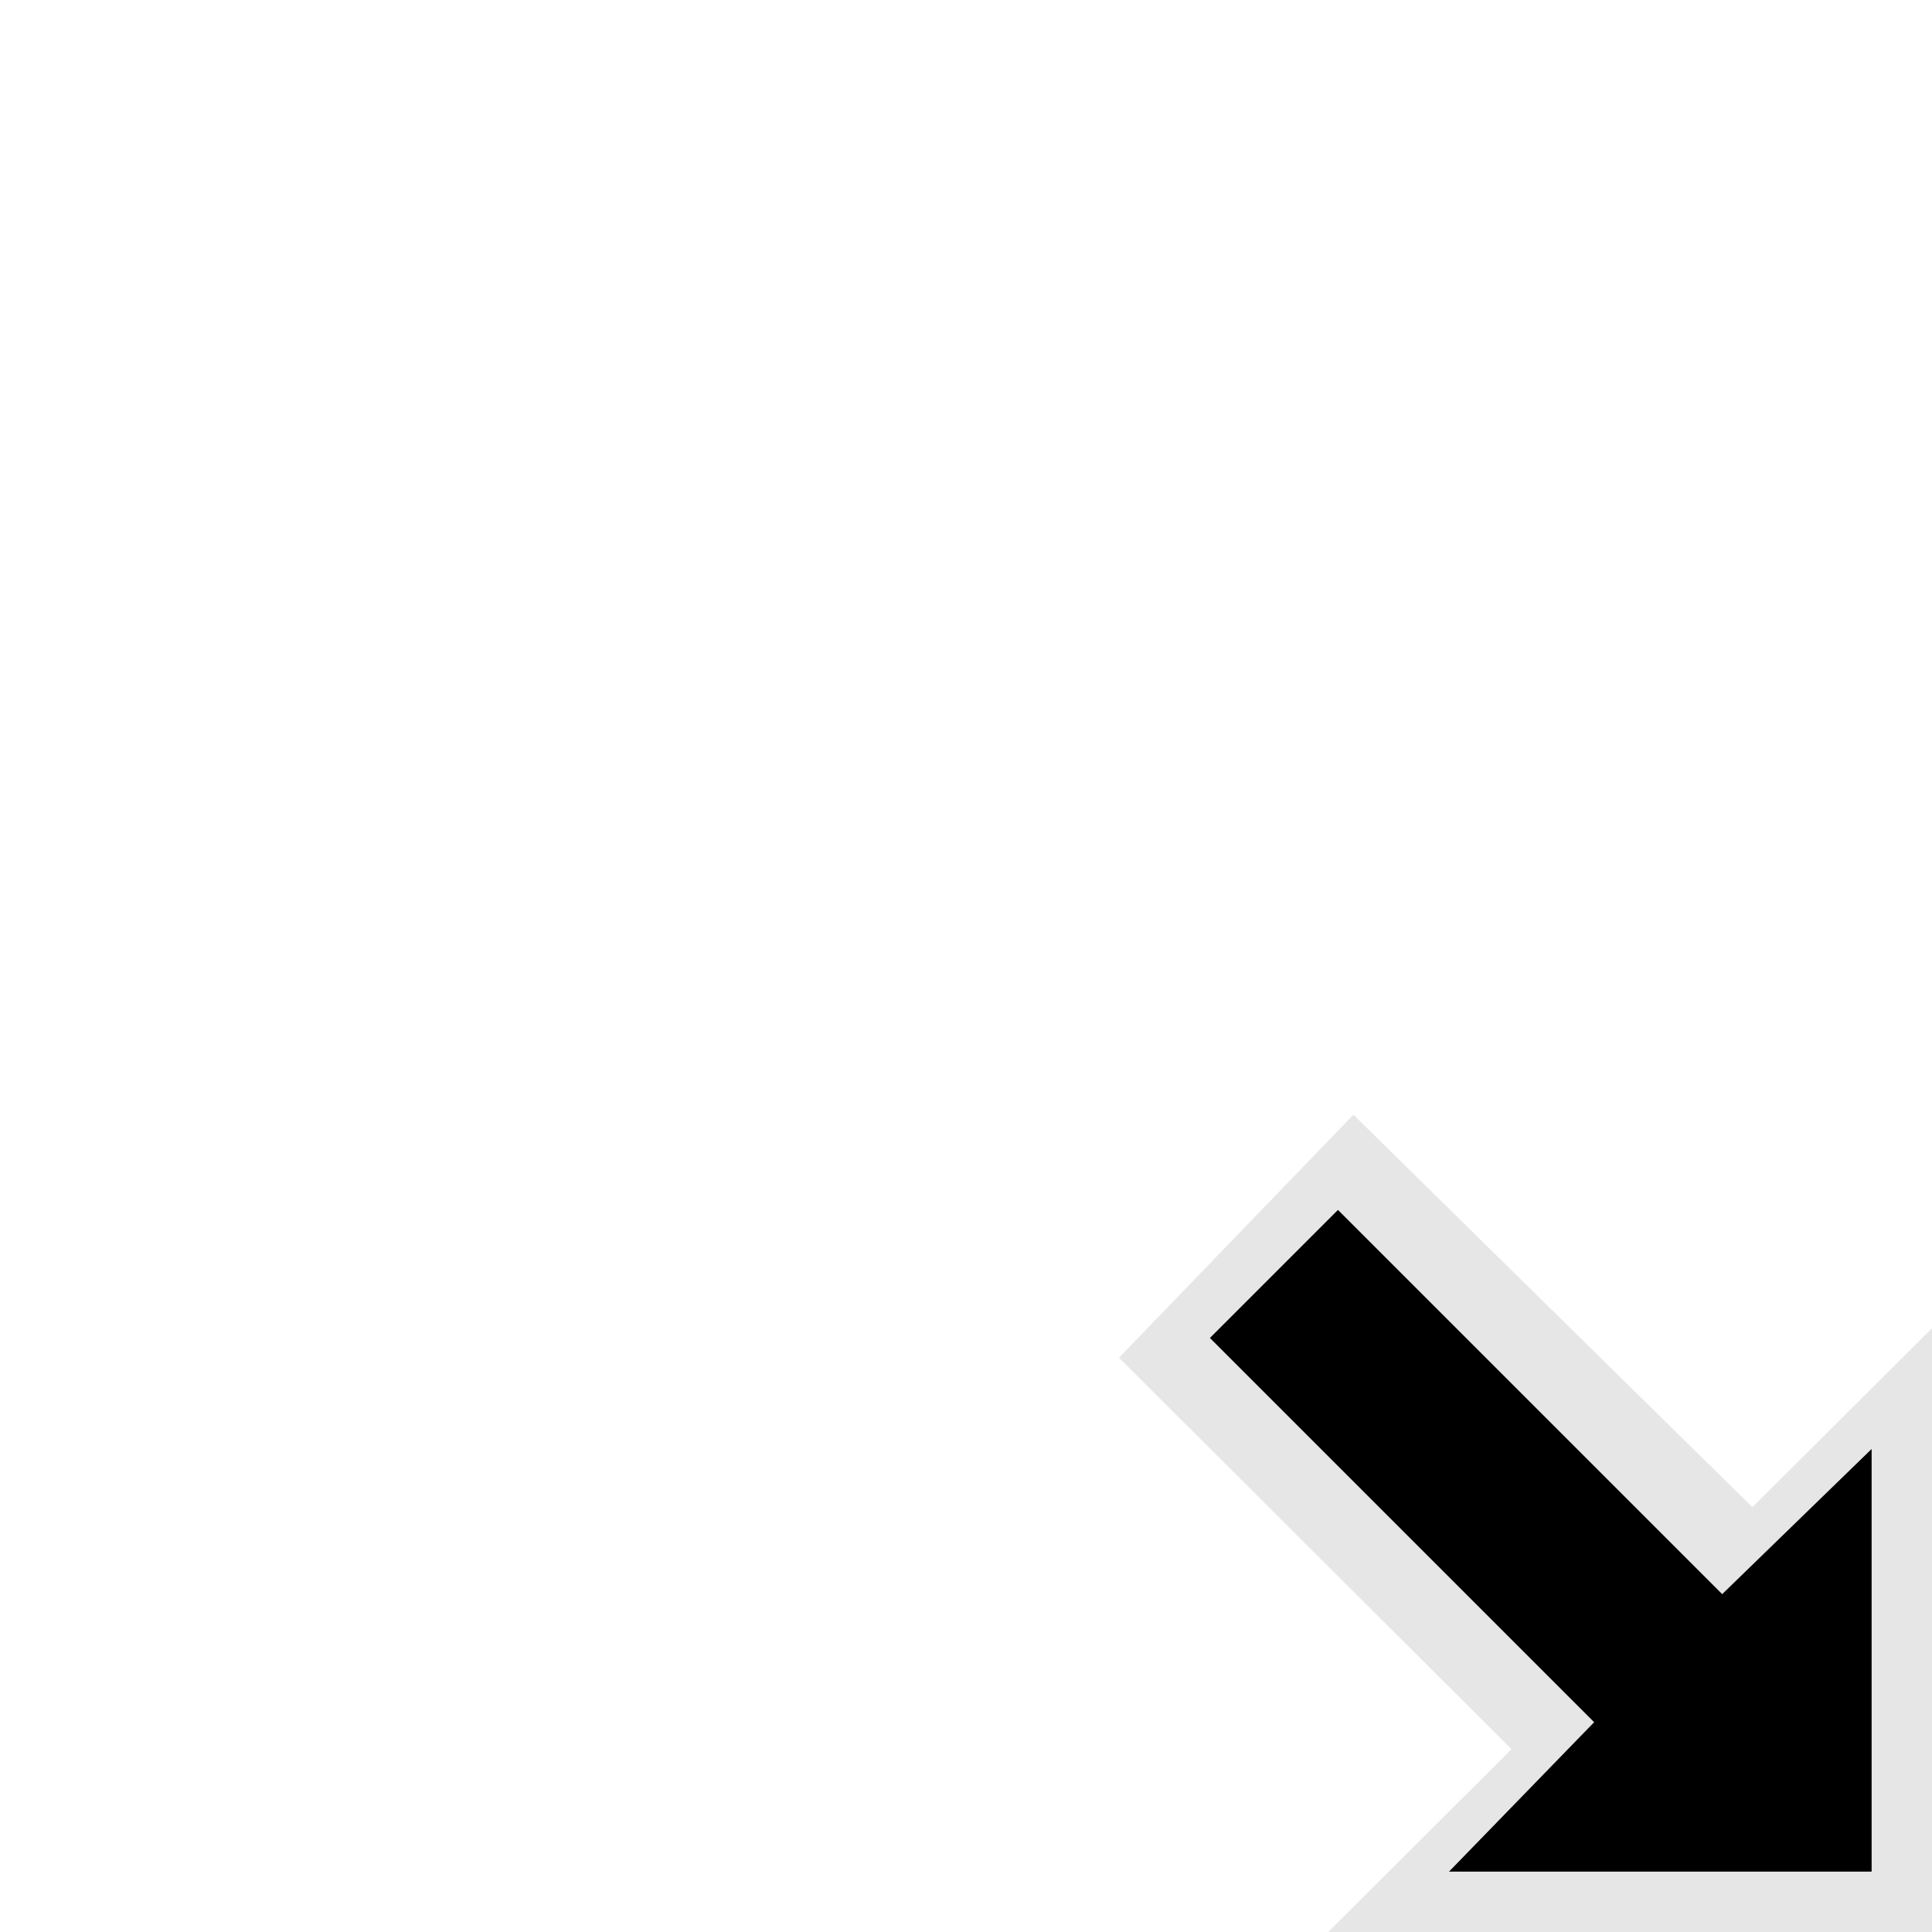
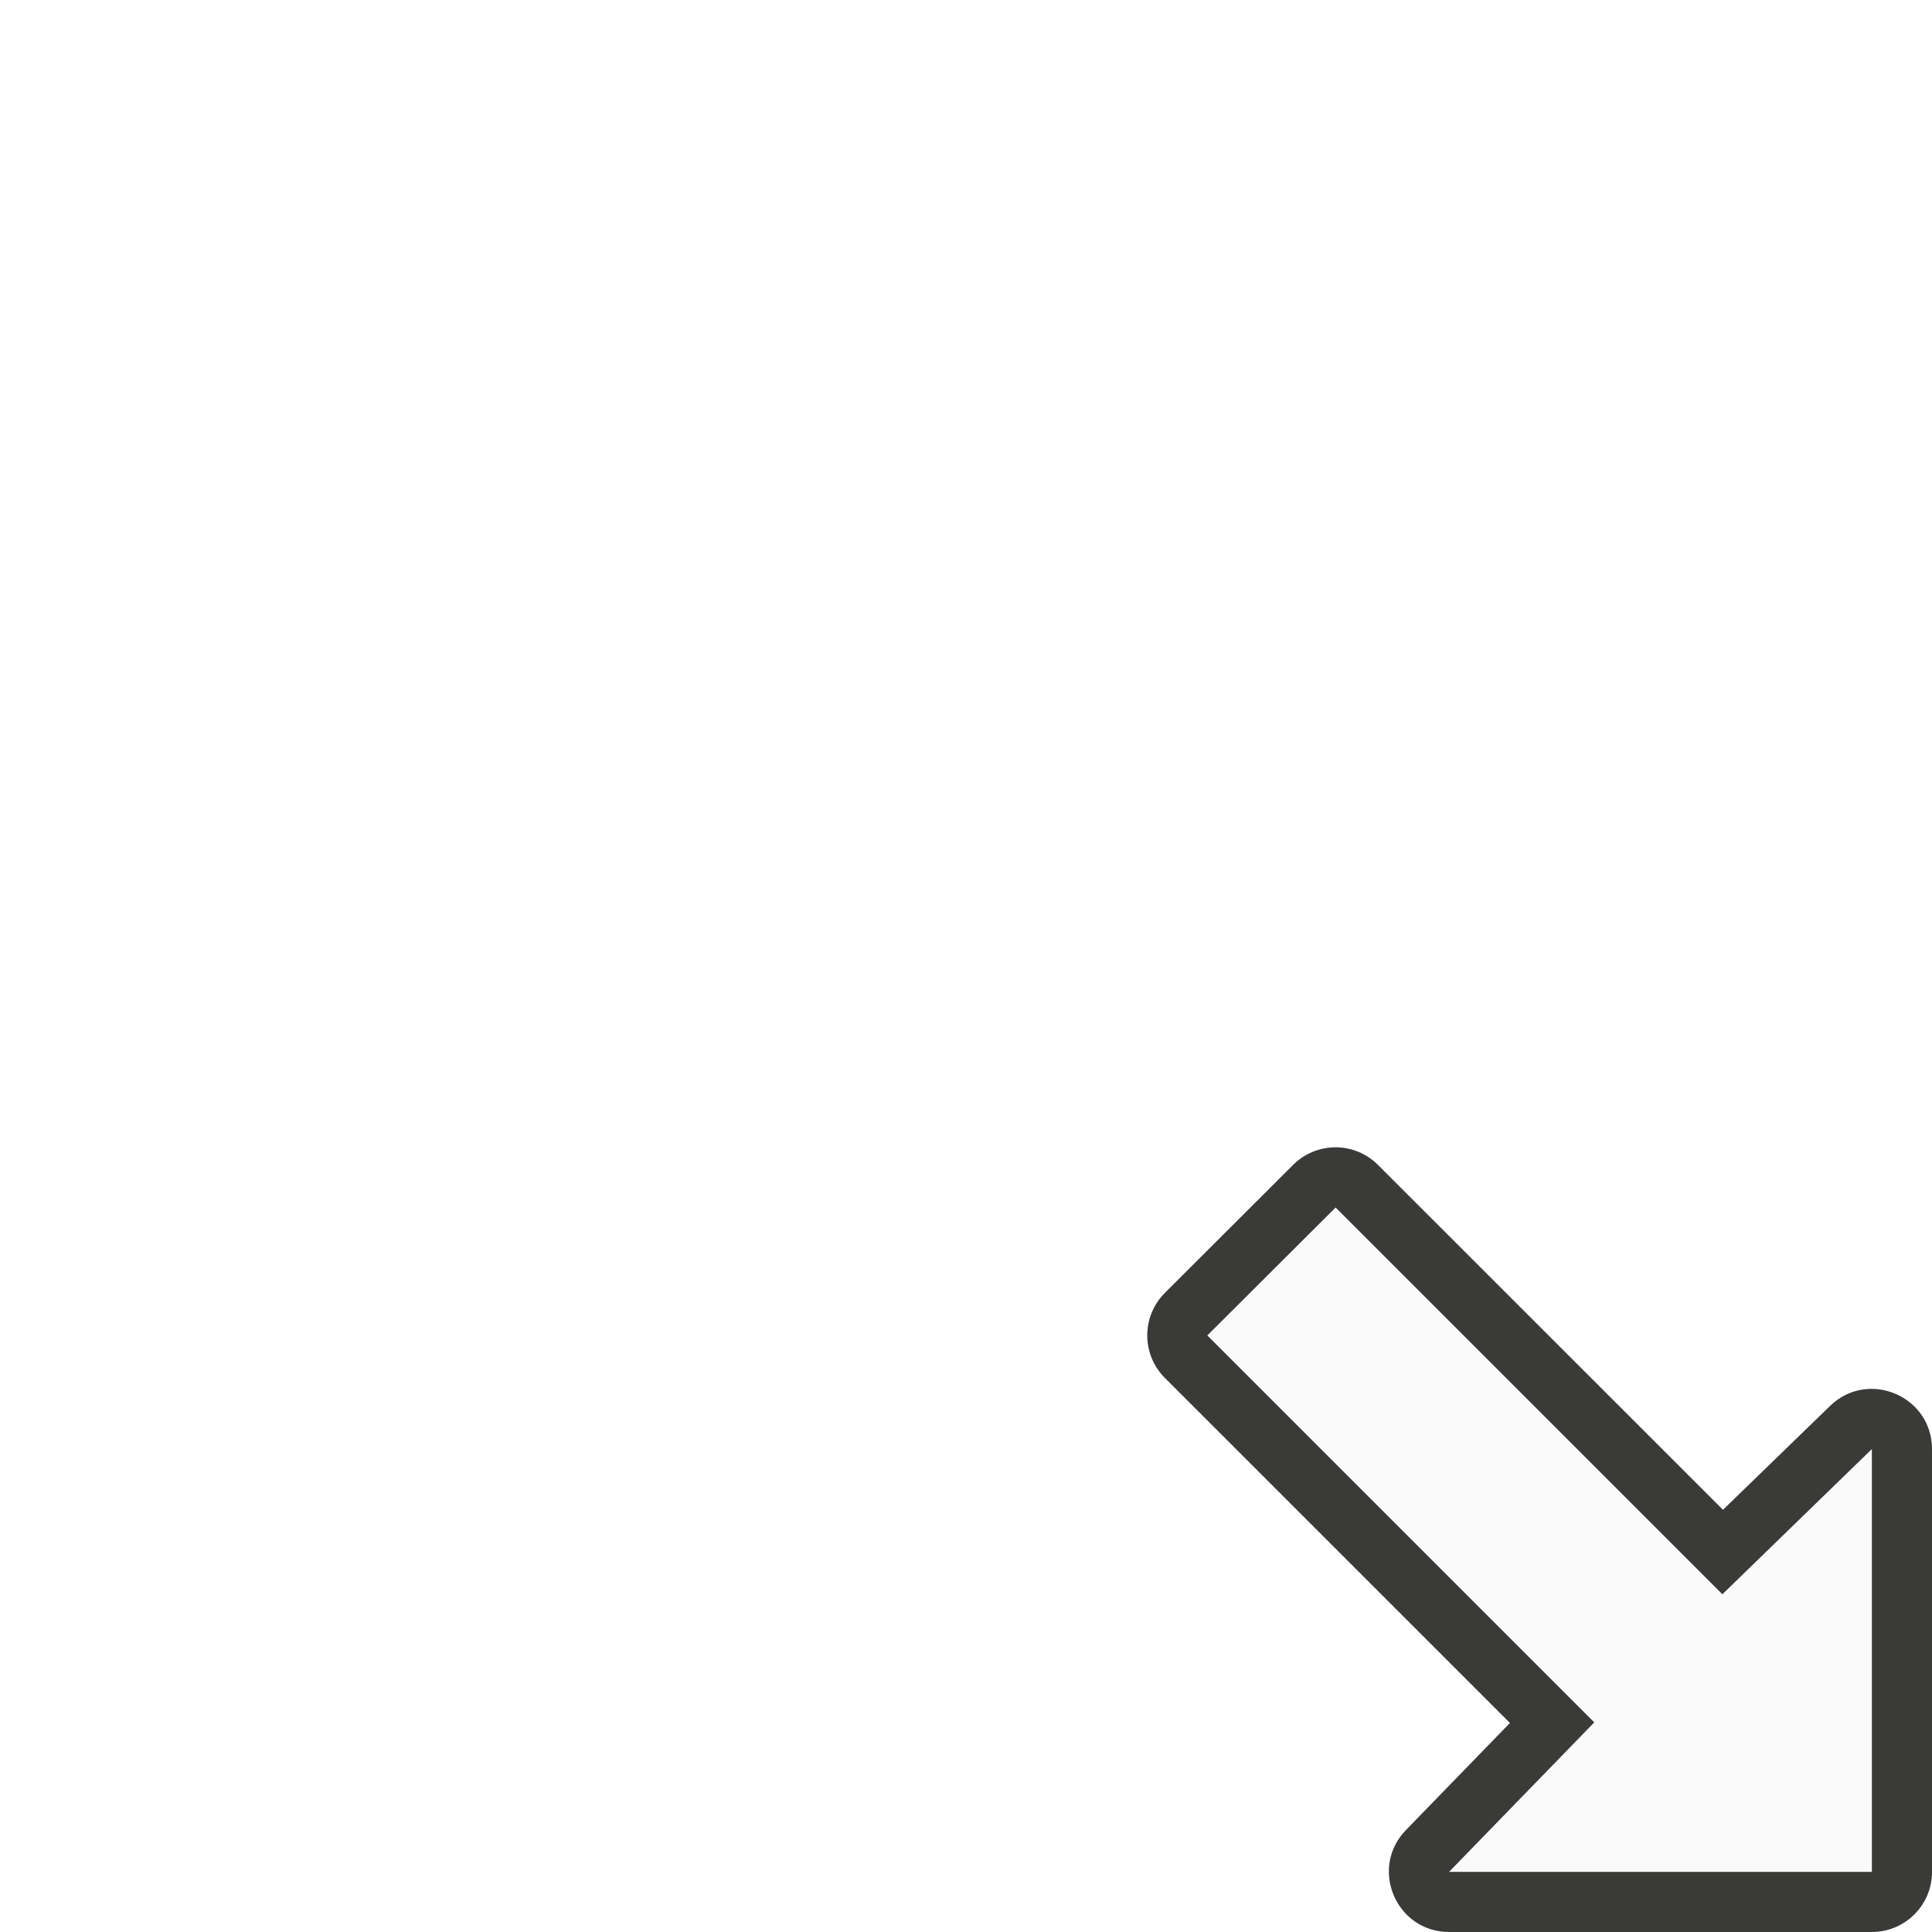
<svg xmlns="http://www.w3.org/2000/svg" height="32" viewBox="0 0 32 32" width="32">
-   <path d="M 25.035,28.972 22,32 H 32 V 22 l -2.975,2.963 -6.608,-6.5 -3.883,4.025 z" style="fill:#e6e6e6" />
-   <path d="m26.404 28.525-2.404 2.475 7 0v-7l-2.475 2.404-6.364-6.364-2.121 2.121z" />
+   <path d="m22.121 19.003c-.265 0-.519.106-.705.293l-2.124 2.12c-.387.389-.386 1.019.002 1.407l5.715 5.715-1.721 1.772c-.614.631-.167 1.689.713 1.69h7.003c.55 0.0.997-.446.996-.996v-7.003c-.001-.88-1.059-1.327-1.69-.713l-1.772 1.719-5.713-5.711c-.186-.187-.439-.293-.703-.293z" fill="#3a3a38" />
+   <path d="m26.406 28.528-2.405 2.476 7.003 0v-7.003l-2.476 2.405-6.406-6.406-2.125 2.119z" fill="#fafafa" />
</svg>
